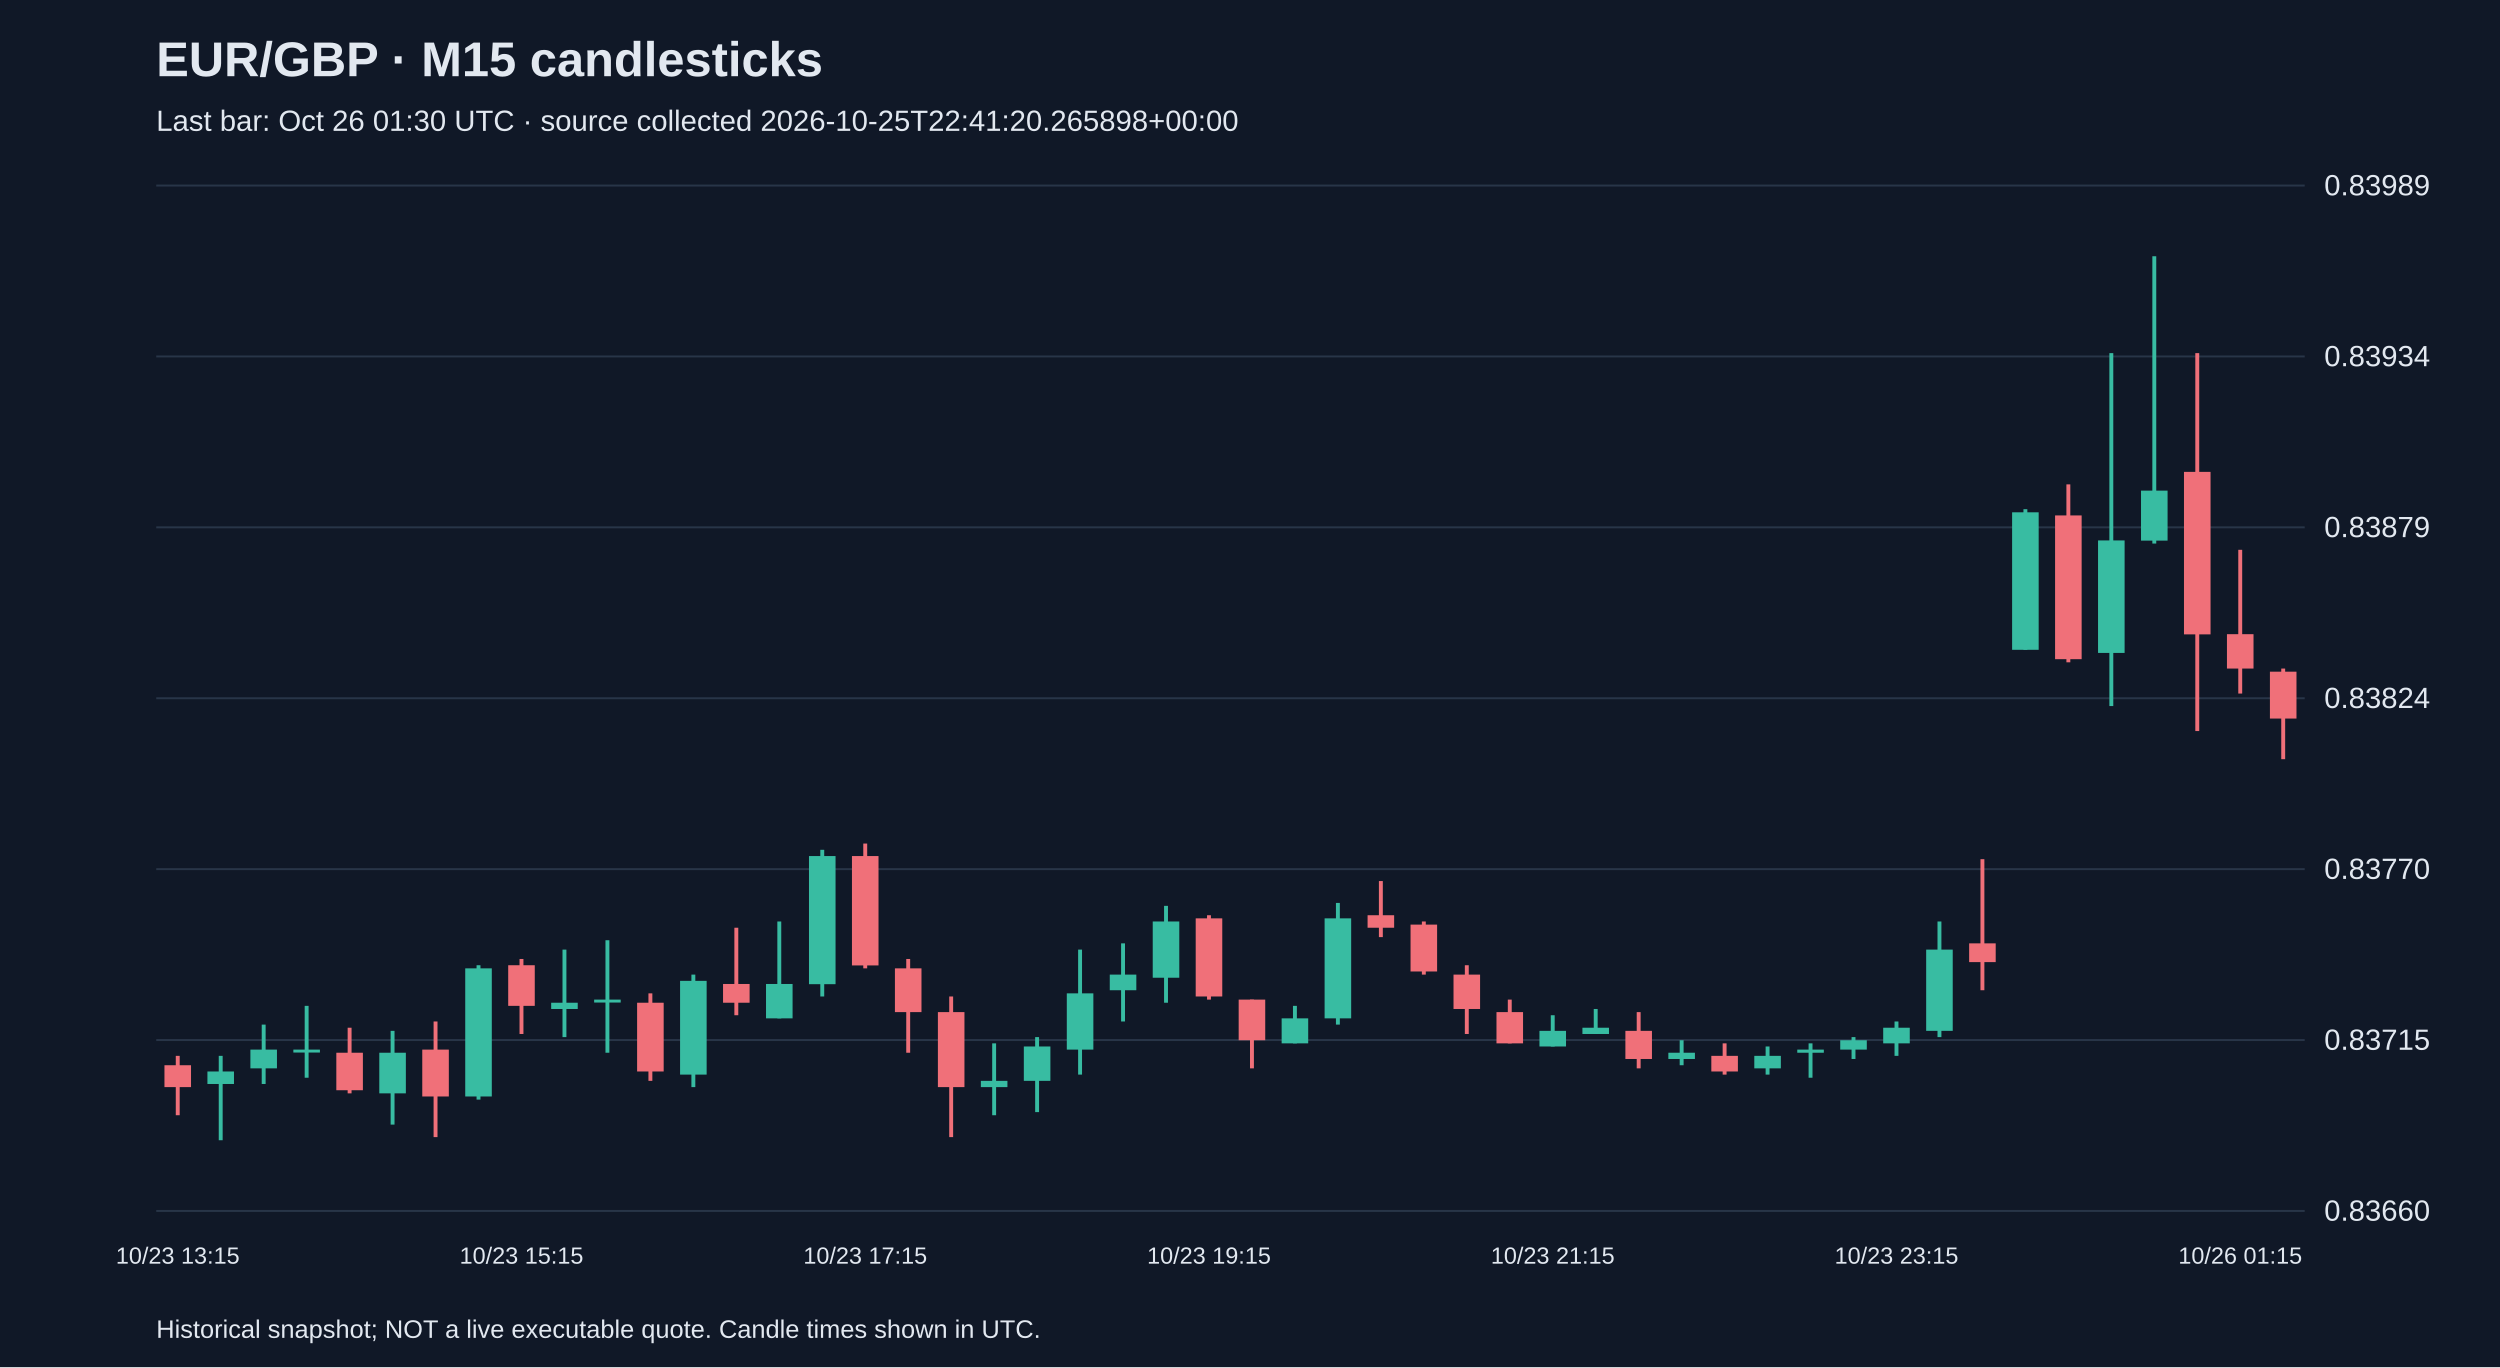
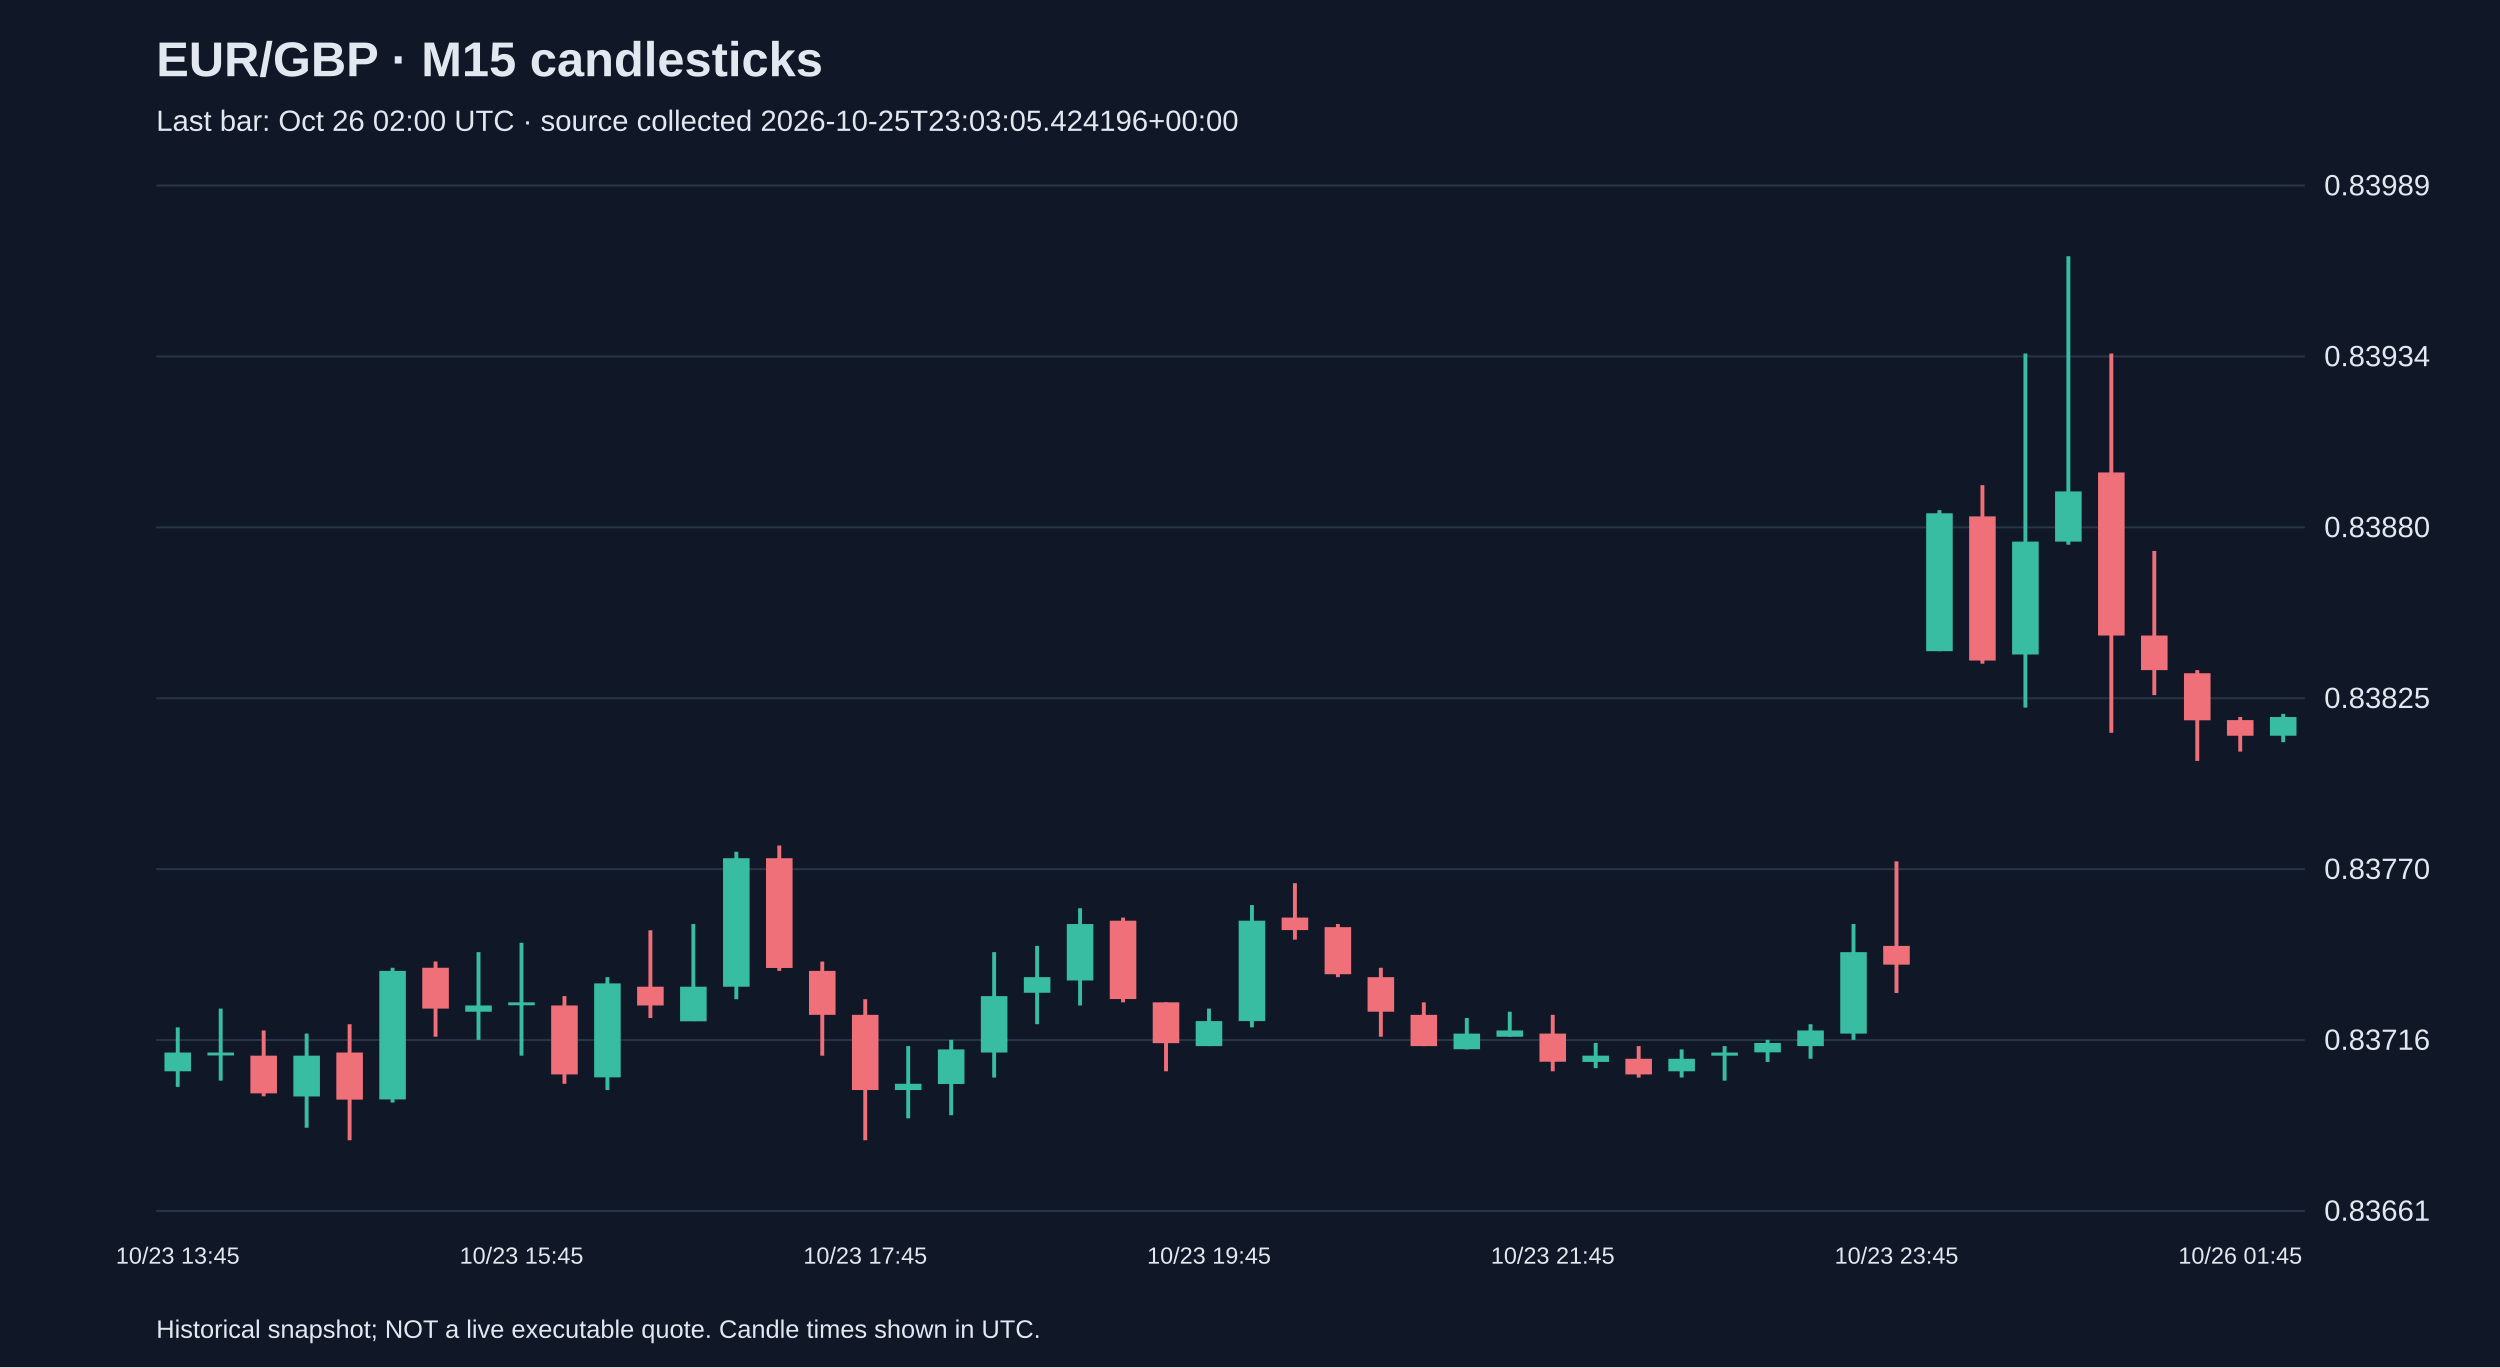
<svg xmlns="http://www.w3.org/2000/svg" viewBox="0 0 1280 700">
  <rect width="100%" height="100%" fill="#101827" />
  <style>text{font-family:Arial,sans-serif;fill:#e2e8f0}</style>
  <text x="80" y="39" font-size="25" font-weight="bold">EUR/GBP · M15 candlesticks</text>
-   <text x="80" y="67" font-size="15" fill="#a6b1c5">Last bar: Oct 26 01:30 UTC · source collected 2026-10-25T22:41:20.265898+00:00</text>
+   <text x="80" y="67" font-size="15" fill="#a6b1c5">Last bar: Oct 26 02:00 UTC · source collected 2026-10-25T23:03:05.424196+00:00</text>
  <line x1="80" y1="620.0" x2="1180" y2="620.0" stroke="#283548" />
-   <text x="1190" y="625.0" font-size="15">0.83660</text>
+   <text x="1190" y="625.0" font-size="15">0.83661</text>
  <line x1="80" y1="532.5" x2="1180" y2="532.5" stroke="#283548" />
-   <text x="1190" y="537.5" font-size="15">0.83715</text>
+   <text x="1190" y="537.5" font-size="15">0.83716</text>
  <line x1="80" y1="445.0" x2="1180" y2="445.0" stroke="#283548" />
  <text x="1190" y="450.0" font-size="15">0.83770</text>
  <line x1="80" y1="357.5" x2="1180" y2="357.5" stroke="#283548" />
-   <text x="1190" y="362.5" font-size="15">0.83824</text>
+   <text x="1190" y="362.5" font-size="15">0.83825</text>
  <line x1="80" y1="270.0" x2="1180" y2="270.0" stroke="#283548" />
-   <text x="1190" y="275.0" font-size="15">0.83879</text>
+   <text x="1190" y="275.0" font-size="15">0.83880</text>
  <line x1="80" y1="182.5" x2="1180" y2="182.5" stroke="#283548" />
  <text x="1190" y="187.5" font-size="15">0.83934</text>
  <line x1="80" y1="95.0" x2="1180" y2="95.0" stroke="#283548" />
  <text x="1190" y="100.0" font-size="15">0.83989</text>
-   <line x1="91.0" y1="540.6" x2="91.0" y2="571.0" stroke="#f07079" stroke-width="2" />
-   <rect x="84.2" y="545.4" width="13.6" height="11.2" fill="#f07079" />
-   <text x="91.0" y="647" text-anchor="middle" font-size="12">10/23 13:15</text>
-   <line x1="113.0" y1="540.6" x2="113.0" y2="583.8" stroke="#38bca2" stroke-width="2" />
-   <rect x="106.2" y="548.6" width="13.6" height="6.4" fill="#38bca2" />
-   <line x1="135.0" y1="524.6" x2="135.0" y2="555.0" stroke="#38bca2" stroke-width="2" />
-   <rect x="128.2" y="537.4" width="13.6" height="9.6" fill="#38bca2" />
-   <line x1="157.0" y1="515.0" x2="157.0" y2="551.8" stroke="#38bca2" stroke-width="2" />
-   <rect x="150.2" y="537.4" width="13.6" height="1.5" fill="#38bca2" />
-   <line x1="179.0" y1="526.2" x2="179.0" y2="559.8" stroke="#f07079" stroke-width="2" />
-   <rect x="172.2" y="539.0" width="13.6" height="19.2" fill="#f07079" />
-   <line x1="201.0" y1="527.8" x2="201.0" y2="575.8" stroke="#38bca2" stroke-width="2" />
-   <rect x="194.2" y="539.0" width="13.6" height="20.8" fill="#38bca2" />
-   <line x1="223.0" y1="523.0" x2="223.0" y2="582.2" stroke="#f07079" stroke-width="2" />
-   <rect x="216.2" y="537.4" width="13.6" height="24.0" fill="#f07079" />
-   <line x1="245.0" y1="494.2" x2="245.0" y2="563.0" stroke="#38bca2" stroke-width="2" />
-   <rect x="238.2" y="495.8" width="13.6" height="65.6" fill="#38bca2" />
-   <line x1="267.0" y1="491.0" x2="267.0" y2="529.4" stroke="#f07079" stroke-width="2" />
-   <rect x="260.2" y="494.2" width="13.6" height="20.8" fill="#f07079" />
-   <text x="267.0" y="647" text-anchor="middle" font-size="12">10/23 15:15</text>
-   <line x1="289.0" y1="486.2" x2="289.0" y2="531.0" stroke="#38bca2" stroke-width="2" />
-   <rect x="282.2" y="513.4" width="13.6" height="3.2" fill="#38bca2" />
-   <line x1="311.0" y1="481.4" x2="311.0" y2="539.0" stroke="#38bca2" stroke-width="2" />
-   <rect x="304.2" y="511.8" width="13.6" height="1.5" fill="#38bca2" />
-   <line x1="333.0" y1="508.6" x2="333.0" y2="553.4" stroke="#f07079" stroke-width="2" />
-   <rect x="326.2" y="513.4" width="13.6" height="35.2" fill="#f07079" />
-   <line x1="355.0" y1="499.0" x2="355.0" y2="556.6" stroke="#38bca2" stroke-width="2" />
-   <rect x="348.2" y="502.2" width="13.6" height="48.0" fill="#38bca2" />
-   <line x1="377.0" y1="475.0" x2="377.0" y2="519.8" stroke="#f07079" stroke-width="2" />
-   <rect x="370.2" y="503.8" width="13.6" height="9.6" fill="#f07079" />
-   <line x1="399.0" y1="471.8" x2="399.0" y2="521.4" stroke="#38bca2" stroke-width="2" />
-   <rect x="392.2" y="503.8" width="13.6" height="17.6" fill="#38bca2" />
-   <line x1="421.0" y1="435.1" x2="421.0" y2="510.2" stroke="#38bca2" stroke-width="2" />
-   <rect x="414.2" y="438.3" width="13.6" height="65.6" fill="#38bca2" />
-   <line x1="443.0" y1="431.9" x2="443.0" y2="495.8" stroke="#f07079" stroke-width="2" />
-   <rect x="436.2" y="438.3" width="13.6" height="56.0" fill="#f07079" />
-   <text x="443.0" y="647" text-anchor="middle" font-size="12">10/23 17:15</text>
-   <line x1="465.0" y1="491.0" x2="465.0" y2="539.0" stroke="#f07079" stroke-width="2" />
-   <rect x="458.2" y="495.8" width="13.6" height="22.4" fill="#f07079" />
-   <line x1="487.0" y1="510.2" x2="487.0" y2="582.2" stroke="#f07079" stroke-width="2" />
-   <rect x="480.2" y="518.2" width="13.6" height="38.4" fill="#f07079" />
-   <line x1="509.0" y1="534.2" x2="509.0" y2="571.0" stroke="#38bca2" stroke-width="2" />
-   <rect x="502.2" y="553.4" width="13.6" height="3.2" fill="#38bca2" />
-   <line x1="531.0" y1="531.0" x2="531.0" y2="569.4" stroke="#38bca2" stroke-width="2" />
-   <rect x="524.2" y="535.8" width="13.6" height="17.6" fill="#38bca2" />
-   <line x1="553.0" y1="486.2" x2="553.0" y2="550.2" stroke="#38bca2" stroke-width="2" />
-   <rect x="546.2" y="508.6" width="13.6" height="28.8" fill="#38bca2" />
-   <line x1="575.0" y1="483.0" x2="575.0" y2="523.0" stroke="#38bca2" stroke-width="2" />
-   <rect x="568.2" y="499.0" width="13.6" height="8.0" fill="#38bca2" />
-   <line x1="597.0" y1="463.8" x2="597.0" y2="513.4" stroke="#38bca2" stroke-width="2" />
-   <rect x="590.2" y="471.8" width="13.6" height="28.8" fill="#38bca2" />
-   <line x1="619.0" y1="468.6" x2="619.0" y2="511.8" stroke="#f07079" stroke-width="2" />
-   <rect x="612.2" y="470.2" width="13.6" height="40.0" fill="#f07079" />
-   <text x="619.0" y="647" text-anchor="middle" font-size="12">10/23 19:15</text>
-   <line x1="641.0" y1="511.8" x2="641.0" y2="547.0" stroke="#f07079" stroke-width="2" />
-   <rect x="634.2" y="511.8" width="13.6" height="20.8" fill="#f07079" />
-   <line x1="663.0" y1="515.0" x2="663.0" y2="534.2" stroke="#38bca2" stroke-width="2" />
-   <rect x="656.2" y="521.4" width="13.6" height="12.8" fill="#38bca2" />
-   <line x1="685.0" y1="462.3" x2="685.0" y2="524.6" stroke="#38bca2" stroke-width="2" />
-   <rect x="678.2" y="470.2" width="13.6" height="51.2" fill="#38bca2" />
-   <line x1="707.0" y1="451.1" x2="707.0" y2="479.8" stroke="#f07079" stroke-width="2" />
-   <rect x="700.2" y="468.6" width="13.6" height="6.4" fill="#f07079" />
-   <line x1="729.0" y1="471.8" x2="729.0" y2="499.0" stroke="#f07079" stroke-width="2" />
-   <rect x="722.2" y="473.4" width="13.6" height="24.0" fill="#f07079" />
-   <line x1="751.0" y1="494.2" x2="751.0" y2="529.4" stroke="#f07079" stroke-width="2" />
-   <rect x="744.2" y="499.0" width="13.6" height="17.6" fill="#f07079" />
-   <line x1="773.0" y1="511.8" x2="773.0" y2="534.2" stroke="#f07079" stroke-width="2" />
-   <rect x="766.2" y="518.2" width="13.6" height="16.0" fill="#f07079" />
-   <line x1="795.0" y1="519.8" x2="795.0" y2="535.8" stroke="#38bca2" stroke-width="2" />
-   <rect x="788.2" y="527.8" width="13.6" height="8.0" fill="#38bca2" />
-   <text x="795.0" y="647" text-anchor="middle" font-size="12">10/23 21:15</text>
-   <line x1="817.0" y1="516.6" x2="817.0" y2="529.4" stroke="#38bca2" stroke-width="2" />
-   <rect x="810.2" y="526.2" width="13.6" height="3.2" fill="#38bca2" />
-   <line x1="839.0" y1="518.2" x2="839.0" y2="547.0" stroke="#f07079" stroke-width="2" />
-   <rect x="832.2" y="527.8" width="13.6" height="14.4" fill="#f07079" />
-   <line x1="861.0" y1="532.6" x2="861.0" y2="545.4" stroke="#38bca2" stroke-width="2" />
-   <rect x="854.2" y="539.0" width="13.6" height="3.2" fill="#38bca2" />
-   <line x1="883.0" y1="534.2" x2="883.0" y2="550.2" stroke="#f07079" stroke-width="2" />
-   <rect x="876.2" y="540.6" width="13.6" height="8.0" fill="#f07079" />
-   <line x1="905.0" y1="535.8" x2="905.0" y2="550.2" stroke="#38bca2" stroke-width="2" />
-   <rect x="898.2" y="540.6" width="13.6" height="6.4" fill="#38bca2" />
-   <line x1="927.0" y1="534.2" x2="927.0" y2="551.8" stroke="#38bca2" stroke-width="2" />
-   <rect x="920.2" y="537.4" width="13.6" height="1.6" fill="#38bca2" />
-   <line x1="949.0" y1="531.0" x2="949.0" y2="542.2" stroke="#38bca2" stroke-width="2" />
-   <rect x="942.2" y="532.6" width="13.6" height="4.8" fill="#38bca2" />
-   <line x1="971.0" y1="523.0" x2="971.0" y2="540.6" stroke="#38bca2" stroke-width="2" />
-   <rect x="964.2" y="526.2" width="13.6" height="8.0" fill="#38bca2" />
-   <text x="971.0" y="647" text-anchor="middle" font-size="12">10/23 23:15</text>
-   <line x1="993.0" y1="471.8" x2="993.0" y2="531.0" stroke="#38bca2" stroke-width="2" />
-   <rect x="986.2" y="486.2" width="13.6" height="41.6" fill="#38bca2" />
-   <line x1="1015.0" y1="439.9" x2="1015.0" y2="507.0" stroke="#f07079" stroke-width="2" />
-   <rect x="1008.2" y="483.0" width="13.6" height="9.6" fill="#f07079" />
-   <line x1="1037.0" y1="260.7" x2="1037.0" y2="332.7" stroke="#38bca2" stroke-width="2" />
-   <rect x="1030.2" y="262.3" width="13.6" height="70.4" fill="#38bca2" />
-   <line x1="1059.0" y1="248.0" x2="1059.0" y2="339.1" stroke="#f07079" stroke-width="2" />
-   <rect x="1052.2" y="263.9" width="13.6" height="73.6" fill="#f07079" />
-   <line x1="1081.0" y1="180.8" x2="1081.0" y2="361.5" stroke="#38bca2" stroke-width="2" />
-   <rect x="1074.2" y="276.7" width="13.6" height="57.6" fill="#38bca2" />
-   <line x1="1103.0" y1="131.2" x2="1103.0" y2="278.3" stroke="#38bca2" stroke-width="2" />
-   <rect x="1096.2" y="251.2" width="13.6" height="25.6" fill="#38bca2" />
-   <line x1="1125.0" y1="180.8" x2="1125.0" y2="374.3" stroke="#f07079" stroke-width="2" />
-   <rect x="1118.2" y="241.6" width="13.6" height="83.2" fill="#f07079" />
-   <line x1="1147.0" y1="281.5" x2="1147.0" y2="355.1" stroke="#f07079" stroke-width="2" />
-   <rect x="1140.2" y="324.7" width="13.6" height="17.6" fill="#f07079" />
-   <text x="1147.0" y="647" text-anchor="middle" font-size="12">10/26 01:15</text>
-   <line x1="1169.0" y1="342.3" x2="1169.0" y2="388.7" stroke="#f07079" stroke-width="2" />
-   <rect x="1162.2" y="343.9" width="13.6" height="24.0" fill="#f07079" />
+   <line x1="91.0" y1="526.0" x2="91.0" y2="556.5" stroke="#38bca2" stroke-width="2" />
+   <rect x="84.2" y="538.9" width="13.6" height="9.6" fill="#38bca2" />
+   <text x="91.0" y="647" text-anchor="middle" font-size="12">10/23 13:45</text>
+   <line x1="113.0" y1="516.4" x2="113.0" y2="553.3" stroke="#38bca2" stroke-width="2" />
+   <rect x="106.2" y="538.9" width="13.6" height="1.5" fill="#38bca2" />
+   <line x1="135.0" y1="527.6" x2="135.0" y2="561.3" stroke="#f07079" stroke-width="2" />
+   <rect x="128.2" y="540.5" width="13.6" height="19.3" fill="#f07079" />
+   <line x1="157.0" y1="529.2" x2="157.0" y2="577.4" stroke="#38bca2" stroke-width="2" />
+   <rect x="150.2" y="540.5" width="13.6" height="20.9" fill="#38bca2" />
+   <line x1="179.0" y1="524.4" x2="179.0" y2="583.8" stroke="#f07079" stroke-width="2" />
+   <rect x="172.2" y="538.9" width="13.6" height="24.1" fill="#f07079" />
+   <line x1="201.0" y1="495.5" x2="201.0" y2="564.5" stroke="#38bca2" stroke-width="2" />
+   <rect x="194.2" y="497.1" width="13.6" height="65.8" fill="#38bca2" />
+   <line x1="223.0" y1="492.3" x2="223.0" y2="530.8" stroke="#f07079" stroke-width="2" />
+   <rect x="216.2" y="495.5" width="13.6" height="20.9" fill="#f07079" />
+   <line x1="245.0" y1="487.5" x2="245.0" y2="532.4" stroke="#38bca2" stroke-width="2" />
+   <rect x="238.2" y="514.8" width="13.6" height="3.2" fill="#38bca2" />
+   <line x1="267.0" y1="482.7" x2="267.0" y2="540.5" stroke="#38bca2" stroke-width="2" />
+   <rect x="260.2" y="513.2" width="13.6" height="1.5" fill="#38bca2" />
+   <text x="267.0" y="647" text-anchor="middle" font-size="12">10/23 15:45</text>
+   <line x1="289.0" y1="510.0" x2="289.0" y2="554.9" stroke="#f07079" stroke-width="2" />
+   <rect x="282.2" y="514.8" width="13.6" height="35.3" fill="#f07079" />
+   <line x1="311.0" y1="500.3" x2="311.0" y2="558.1" stroke="#38bca2" stroke-width="2" />
+   <rect x="304.2" y="503.5" width="13.6" height="48.1" fill="#38bca2" />
+   <line x1="333.0" y1="476.3" x2="333.0" y2="521.2" stroke="#f07079" stroke-width="2" />
+   <rect x="326.2" y="505.2" width="13.6" height="9.6" fill="#f07079" />
+   <line x1="355.0" y1="473.1" x2="355.0" y2="522.8" stroke="#38bca2" stroke-width="2" />
+   <rect x="348.2" y="505.2" width="13.6" height="17.7" fill="#38bca2" />
+   <line x1="377.0" y1="436.1" x2="377.0" y2="511.6" stroke="#38bca2" stroke-width="2" />
+   <rect x="370.2" y="439.4" width="13.6" height="65.8" fill="#38bca2" />
+   <line x1="399.0" y1="432.9" x2="399.0" y2="497.1" stroke="#f07079" stroke-width="2" />
+   <rect x="392.2" y="439.4" width="13.6" height="56.2" fill="#f07079" />
+   <line x1="421.0" y1="492.3" x2="421.0" y2="540.5" stroke="#f07079" stroke-width="2" />
+   <rect x="414.2" y="497.1" width="13.6" height="22.5" fill="#f07079" />
+   <line x1="443.0" y1="511.6" x2="443.0" y2="583.8" stroke="#f07079" stroke-width="2" />
+   <rect x="436.2" y="519.6" width="13.6" height="38.5" fill="#f07079" />
+   <text x="443.0" y="647" text-anchor="middle" font-size="12">10/23 17:45</text>
+   <line x1="465.0" y1="535.6" x2="465.0" y2="572.6" stroke="#38bca2" stroke-width="2" />
+   <rect x="458.2" y="554.9" width="13.6" height="3.2" fill="#38bca2" />
+   <line x1="487.0" y1="532.4" x2="487.0" y2="571.0" stroke="#38bca2" stroke-width="2" />
+   <rect x="480.2" y="537.3" width="13.6" height="17.7" fill="#38bca2" />
+   <line x1="509.0" y1="487.5" x2="509.0" y2="551.7" stroke="#38bca2" stroke-width="2" />
+   <rect x="502.2" y="510.0" width="13.6" height="28.9" fill="#38bca2" />
+   <line x1="531.0" y1="484.3" x2="531.0" y2="524.4" stroke="#38bca2" stroke-width="2" />
+   <rect x="524.2" y="500.3" width="13.6" height="8.0" fill="#38bca2" />
+   <line x1="553.0" y1="465.0" x2="553.0" y2="514.8" stroke="#38bca2" stroke-width="2" />
+   <rect x="546.2" y="473.1" width="13.6" height="28.9" fill="#38bca2" />
+   <line x1="575.0" y1="469.8" x2="575.0" y2="513.2" stroke="#f07079" stroke-width="2" />
+   <rect x="568.2" y="471.4" width="13.6" height="40.1" fill="#f07079" />
+   <line x1="597.0" y1="513.2" x2="597.0" y2="548.5" stroke="#f07079" stroke-width="2" />
+   <rect x="590.2" y="513.2" width="13.6" height="20.9" fill="#f07079" />
+   <line x1="619.0" y1="516.4" x2="619.0" y2="535.6" stroke="#38bca2" stroke-width="2" />
+   <rect x="612.2" y="522.8" width="13.6" height="12.8" fill="#38bca2" />
+   <text x="619.0" y="647" text-anchor="middle" font-size="12">10/23 19:45</text>
+   <line x1="641.0" y1="463.4" x2="641.0" y2="526.0" stroke="#38bca2" stroke-width="2" />
+   <rect x="634.2" y="471.4" width="13.6" height="51.4" fill="#38bca2" />
+   <line x1="663.0" y1="452.2" x2="663.0" y2="481.1" stroke="#f07079" stroke-width="2" />
+   <rect x="656.2" y="469.8" width="13.6" height="6.4" fill="#f07079" />
+   <line x1="685.0" y1="473.1" x2="685.0" y2="500.3" stroke="#f07079" stroke-width="2" />
+   <rect x="678.2" y="474.7" width="13.6" height="24.1" fill="#f07079" />
+   <line x1="707.0" y1="495.5" x2="707.0" y2="530.8" stroke="#f07079" stroke-width="2" />
+   <rect x="700.2" y="500.3" width="13.6" height="17.7" fill="#f07079" />
+   <line x1="729.0" y1="513.2" x2="729.0" y2="535.6" stroke="#f07079" stroke-width="2" />
+   <rect x="722.2" y="519.6" width="13.6" height="16.0" fill="#f07079" />
+   <line x1="751.0" y1="521.2" x2="751.0" y2="537.3" stroke="#38bca2" stroke-width="2" />
+   <rect x="744.2" y="529.2" width="13.6" height="8.0" fill="#38bca2" />
+   <line x1="773.0" y1="518.0" x2="773.0" y2="530.8" stroke="#38bca2" stroke-width="2" />
+   <rect x="766.2" y="527.6" width="13.6" height="3.2" fill="#38bca2" />
+   <line x1="795.0" y1="519.6" x2="795.0" y2="548.5" stroke="#f07079" stroke-width="2" />
+   <rect x="788.2" y="529.2" width="13.6" height="14.4" fill="#f07079" />
+   <text x="795.0" y="647" text-anchor="middle" font-size="12">10/23 21:45</text>
+   <line x1="817.0" y1="534.0" x2="817.0" y2="546.9" stroke="#38bca2" stroke-width="2" />
+   <rect x="810.2" y="540.5" width="13.6" height="3.2" fill="#38bca2" />
+   <line x1="839.0" y1="535.6" x2="839.0" y2="551.7" stroke="#f07079" stroke-width="2" />
+   <rect x="832.2" y="542.1" width="13.6" height="8.0" fill="#f07079" />
+   <line x1="861.0" y1="537.3" x2="861.0" y2="551.7" stroke="#38bca2" stroke-width="2" />
+   <rect x="854.2" y="542.1" width="13.6" height="6.4" fill="#38bca2" />
+   <line x1="883.0" y1="535.6" x2="883.0" y2="553.3" stroke="#38bca2" stroke-width="2" />
+   <rect x="876.2" y="538.9" width="13.6" height="1.6" fill="#38bca2" />
+   <line x1="905.0" y1="532.4" x2="905.0" y2="543.7" stroke="#38bca2" stroke-width="2" />
+   <rect x="898.2" y="534.0" width="13.6" height="4.8" fill="#38bca2" />
+   <line x1="927.0" y1="524.4" x2="927.0" y2="542.1" stroke="#38bca2" stroke-width="2" />
+   <rect x="920.2" y="527.6" width="13.6" height="8.0" fill="#38bca2" />
+   <line x1="949.0" y1="473.1" x2="949.0" y2="532.4" stroke="#38bca2" stroke-width="2" />
+   <rect x="942.2" y="487.5" width="13.6" height="41.7" fill="#38bca2" />
+   <line x1="971.0" y1="441.0" x2="971.0" y2="508.4" stroke="#f07079" stroke-width="2" />
+   <rect x="964.2" y="484.3" width="13.6" height="9.6" fill="#f07079" />
+   <text x="971.0" y="647" text-anchor="middle" font-size="12">10/23 23:45</text>
+   <line x1="993.0" y1="261.2" x2="993.0" y2="333.4" stroke="#38bca2" stroke-width="2" />
+   <rect x="986.2" y="262.8" width="13.6" height="70.6" fill="#38bca2" />
+   <line x1="1015.0" y1="248.4" x2="1015.0" y2="339.8" stroke="#f07079" stroke-width="2" />
+   <rect x="1008.2" y="264.4" width="13.6" height="73.8" fill="#f07079" />
+   <line x1="1037.0" y1="181.0" x2="1037.0" y2="362.3" stroke="#38bca2" stroke-width="2" />
+   <rect x="1030.2" y="277.3" width="13.6" height="57.8" fill="#38bca2" />
+   <line x1="1059.0" y1="131.2" x2="1059.0" y2="278.9" stroke="#38bca2" stroke-width="2" />
+   <rect x="1052.2" y="251.6" width="13.6" height="25.7" fill="#38bca2" />
+   <line x1="1081.0" y1="181.0" x2="1081.0" y2="375.2" stroke="#f07079" stroke-width="2" />
+   <rect x="1074.2" y="241.9" width="13.6" height="83.5" fill="#f07079" />
+   <line x1="1103.0" y1="282.1" x2="1103.0" y2="355.9" stroke="#f07079" stroke-width="2" />
+   <rect x="1096.2" y="325.4" width="13.6" height="17.7" fill="#f07079" />
+   <line x1="1125.0" y1="343.1" x2="1125.0" y2="389.6" stroke="#f07079" stroke-width="2" />
+   <rect x="1118.2" y="344.7" width="13.6" height="24.1" fill="#f07079" />
+   <line x1="1147.0" y1="367.1" x2="1147.0" y2="384.8" stroke="#f07079" stroke-width="2" />
+   <rect x="1140.2" y="368.7" width="13.6" height="8.0" fill="#f07079" />
+   <text x="1147.0" y="647" text-anchor="middle" font-size="12">10/26 01:45</text>
+   <line x1="1169.0" y1="365.5" x2="1169.0" y2="380.0" stroke="#38bca2" stroke-width="2" />
+   <rect x="1162.2" y="367.1" width="13.6" height="9.6" fill="#38bca2" />
  <text x="80" y="685" font-size="13">Historical snapshot; NOT a live executable quote. Candle times shown in UTC.</text>
</svg>
